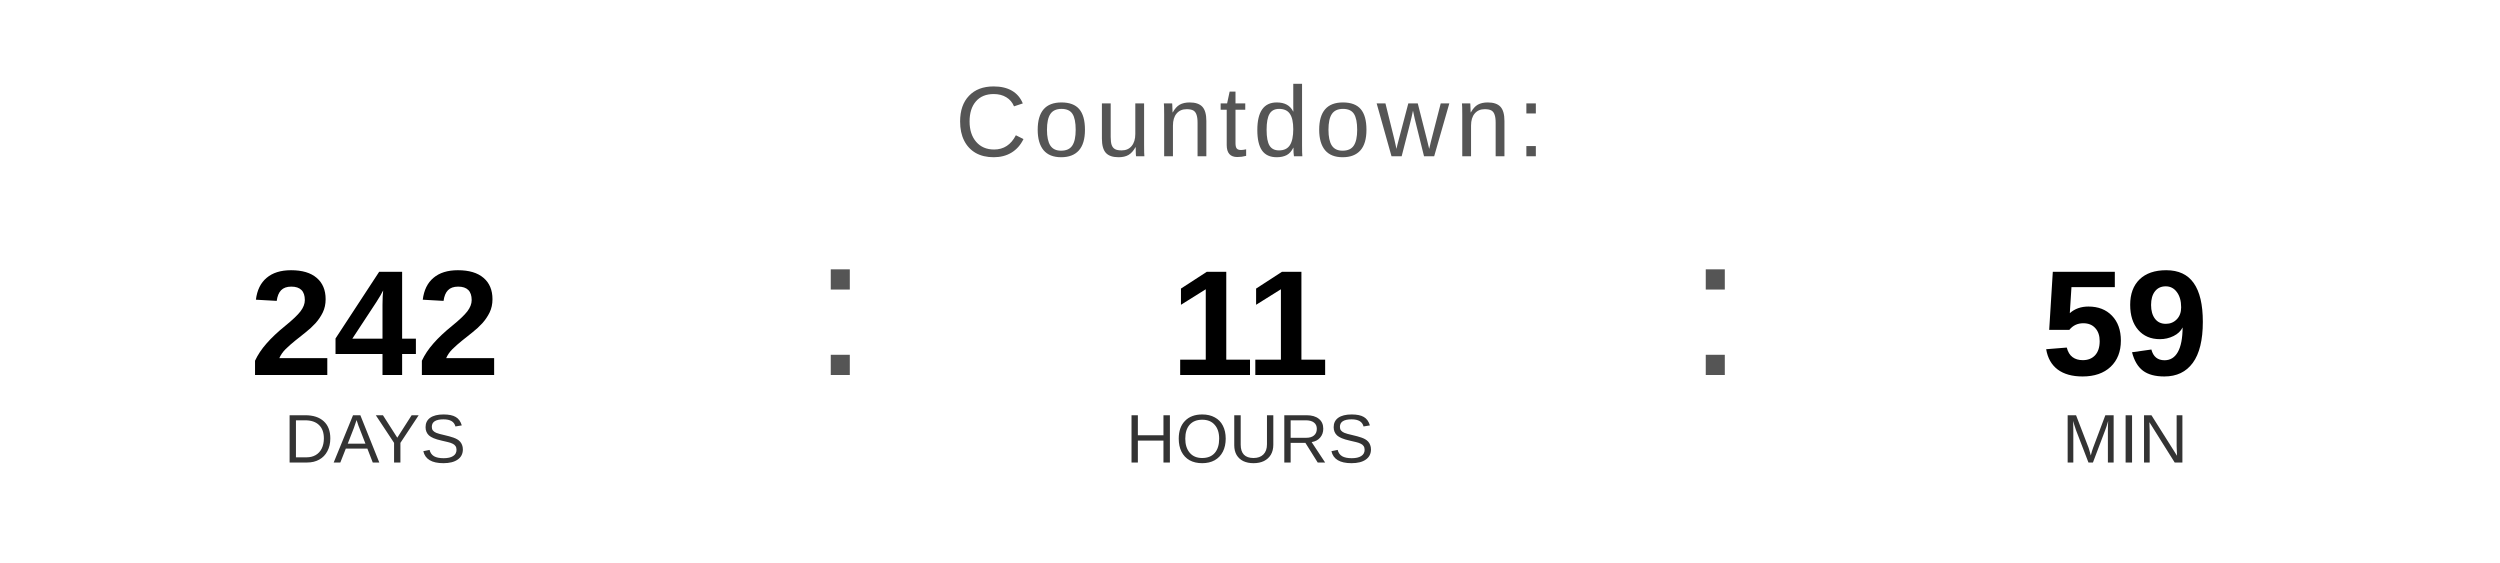
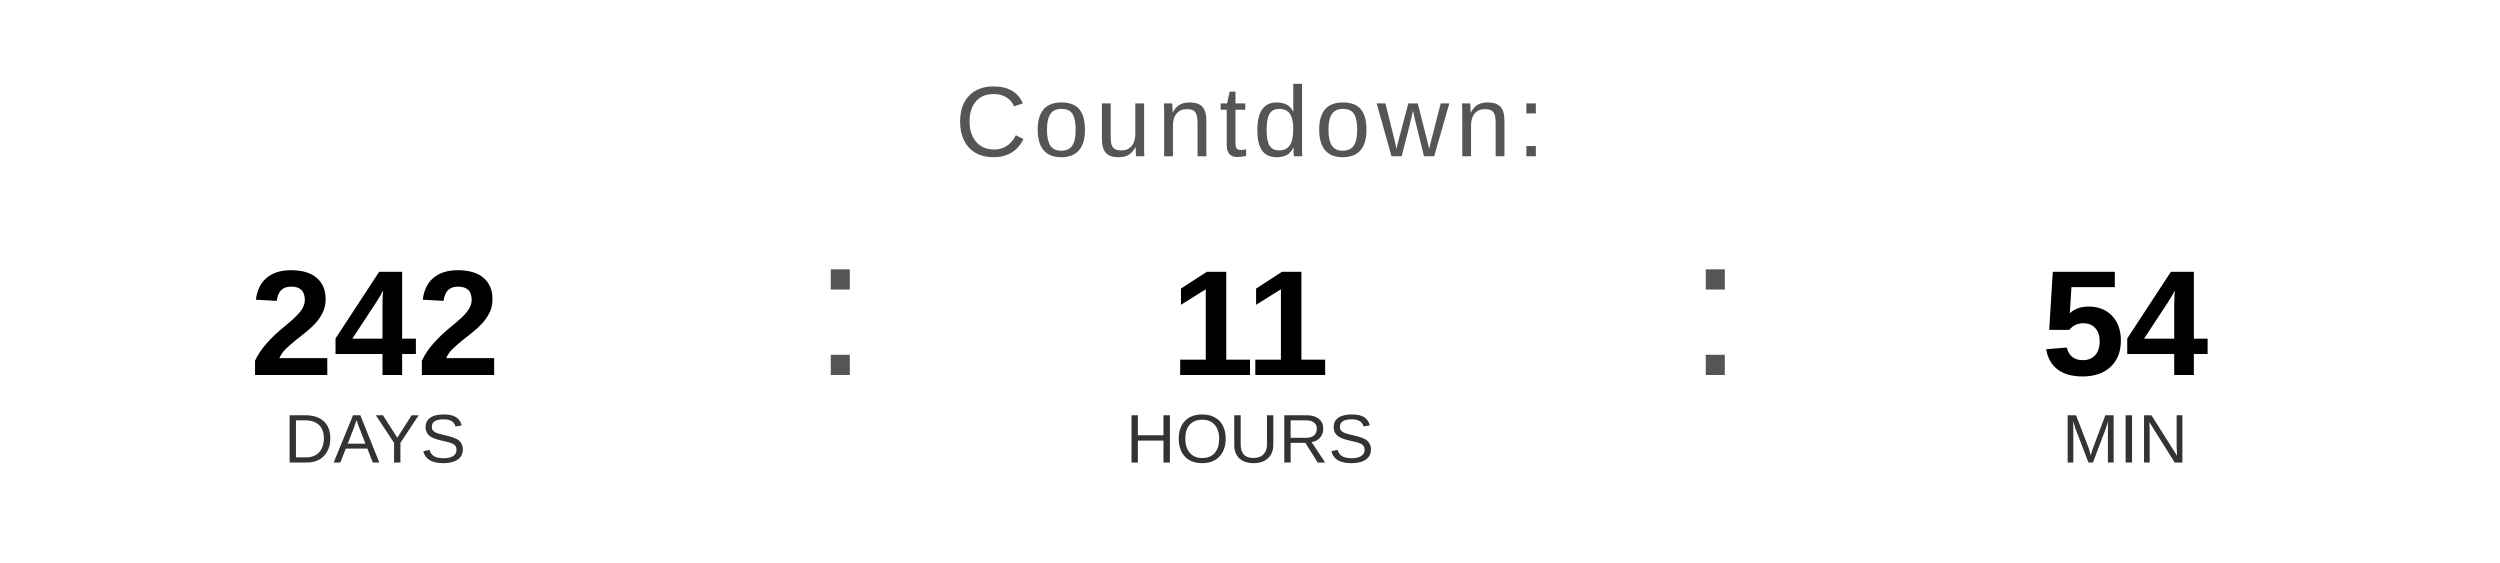
<svg xmlns="http://www.w3.org/2000/svg" width="400" height="90" viewBox="0 0 400 90">
  <text x="200" y="25" font-family="Arial, Helvetica, sans-serif" font-size="16" fill="#555555" text-anchor="middle" letter-spacing="1">
    Countdown:
  </text>
  <text x="60" y="60" font-family="Arial, Helvetica, sans-serif" font-size="24" font-weight="bold" fill="#000000" text-anchor="middle">242</text>
  <text x="60" y="74" font-family="Arial, Helvetica, sans-serif" font-size="11" fill="#333333" text-anchor="middle">DAYS</text>
  <text x="130" y="60" font-family="Arial, sans-serif" font-size="32" fill="#555555">:</text>
  <text x="200" y="60" font-family="Arial, Helvetica, sans-serif" font-size="24" font-weight="bold" fill="#000000" text-anchor="middle">11</text>
  <text x="200" y="74" font-family="Arial, Helvetica, sans-serif" font-size="11" fill="#333333" text-anchor="middle">HOURS</text>
  <text x="270" y="60" font-family="Arial, sans-serif" font-size="32" fill="#555555">:</text>
-   <text x="340" y="60" font-family="Arial, Helvetica, sans-serif" font-size="24" font-weight="bold" fill="#000000" text-anchor="middle">59</text>
+   <text x="340" y="60" font-family="Arial, Helvetica, sans-serif" font-size="24" font-weight="bold" fill="#000000" text-anchor="middle">54</text>
  <text x="340" y="74" font-family="Arial, Helvetica, sans-serif" font-size="11" fill="#333333" text-anchor="middle">MIN</text>
</svg>
